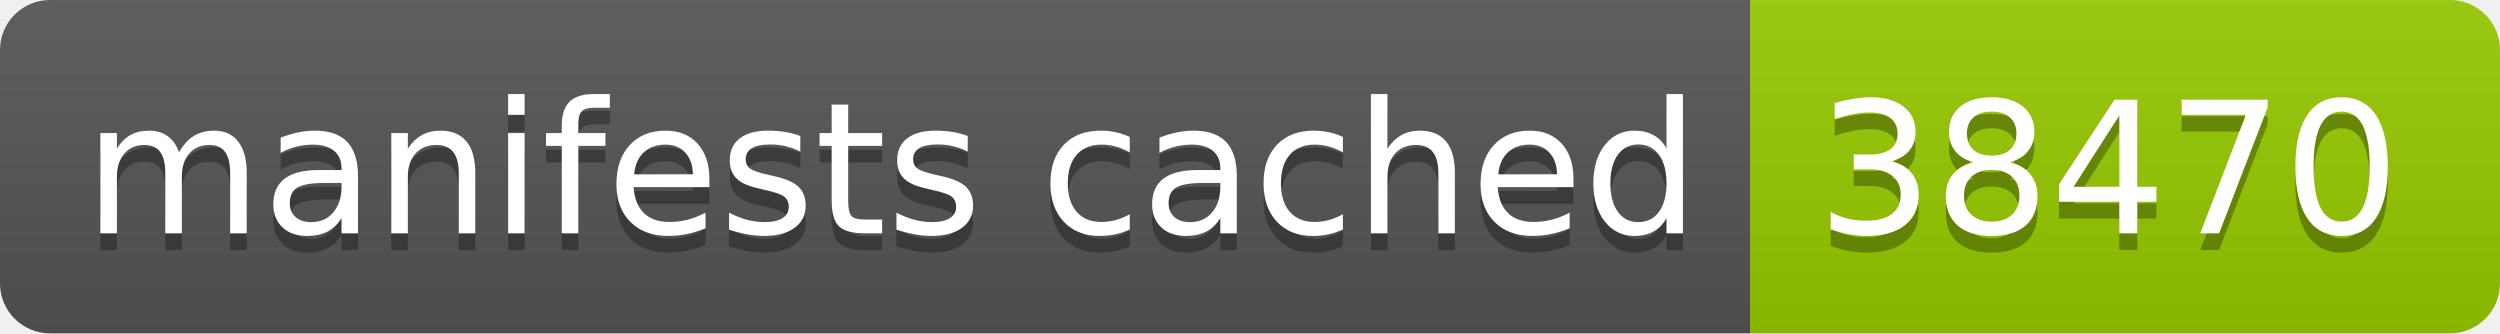
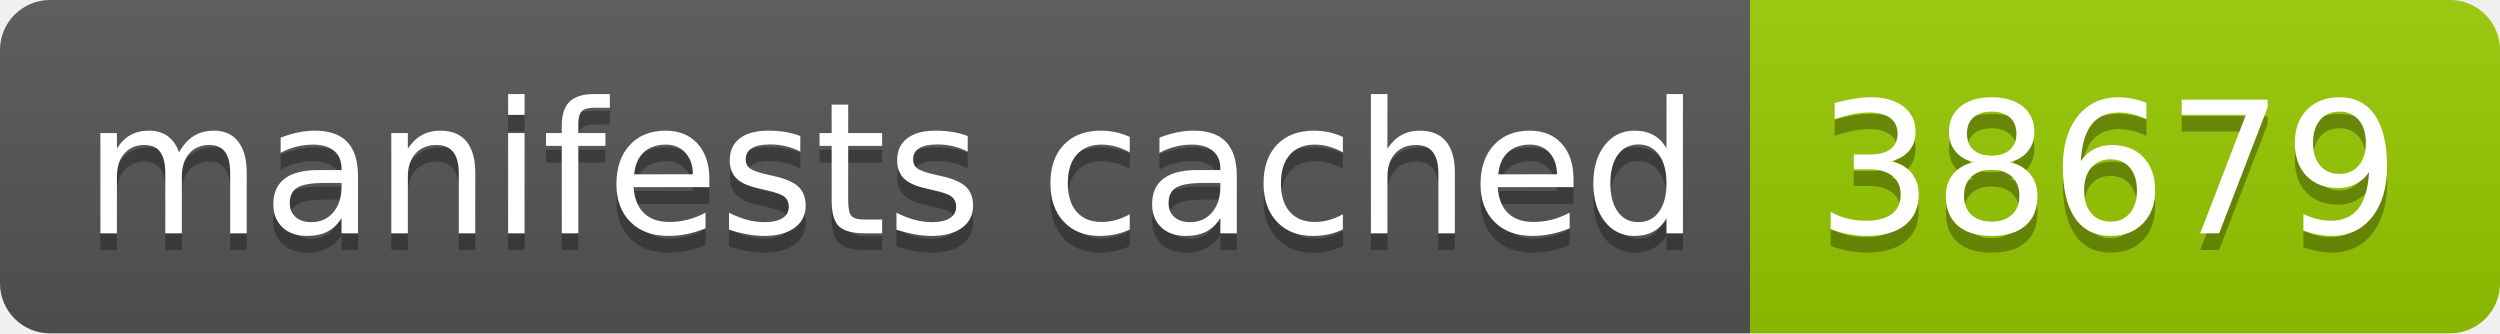
- <svg xmlns="http://www.w3.org/2000/svg" width="150" height="20" role="img" aria-label="manifests cached: 38470">
+ <svg xmlns="http://www.w3.org/2000/svg" width="150" height="20" role="img" aria-label="manifests cached: 38679">
  <linearGradient id="s" x2="0" y2="100%">
    <stop offset="0" stop-color="#bbb" stop-opacity=".1" />
    <stop offset="1" stop-opacity=".1" />
  </linearGradient>
  <clipPath id="r">
    <rect width="150" height="20" rx="3" fill="#fff" />
  </clipPath>
  <g clip-path="url(#r)">
    <rect width="105" height="20" fill="#555" />
    <rect x="105" width="45" height="20" fill="#97ca00" />
    <rect width="150" height="20" fill="url(#s)" />
  </g>
  <g fill="#fff" text-anchor="middle" font-family="Verdana,Geneva,DejaVu Sans,sans-serif" text-rendering="geometricPrecision" font-size="110">
    <text aria-hidden="true" x="535" y="150" fill="#010101" fill-opacity=".3" transform="scale(.1)" textLength="950">manifests cached</text>
    <text x="535" y="140" transform="scale(.1)" fill="#fff" textLength="950">manifests cached</text>
-     <text aria-hidden="true" x="1265" y="150" fill="#010101" fill-opacity=".3" transform="scale(.1)" textLength="350">38470</text>
-     <text x="1265" y="140" transform="scale(.1)" fill="#fff" textLength="350">38470</text>
+     <text aria-hidden="true" x="1265" y="150" fill="#010101" fill-opacity=".3" transform="scale(.1)" textLength="350">38679</text>
+     <text x="1265" y="140" transform="scale(.1)" fill="#fff" textLength="350">38679</text>
  </g>
</svg>
